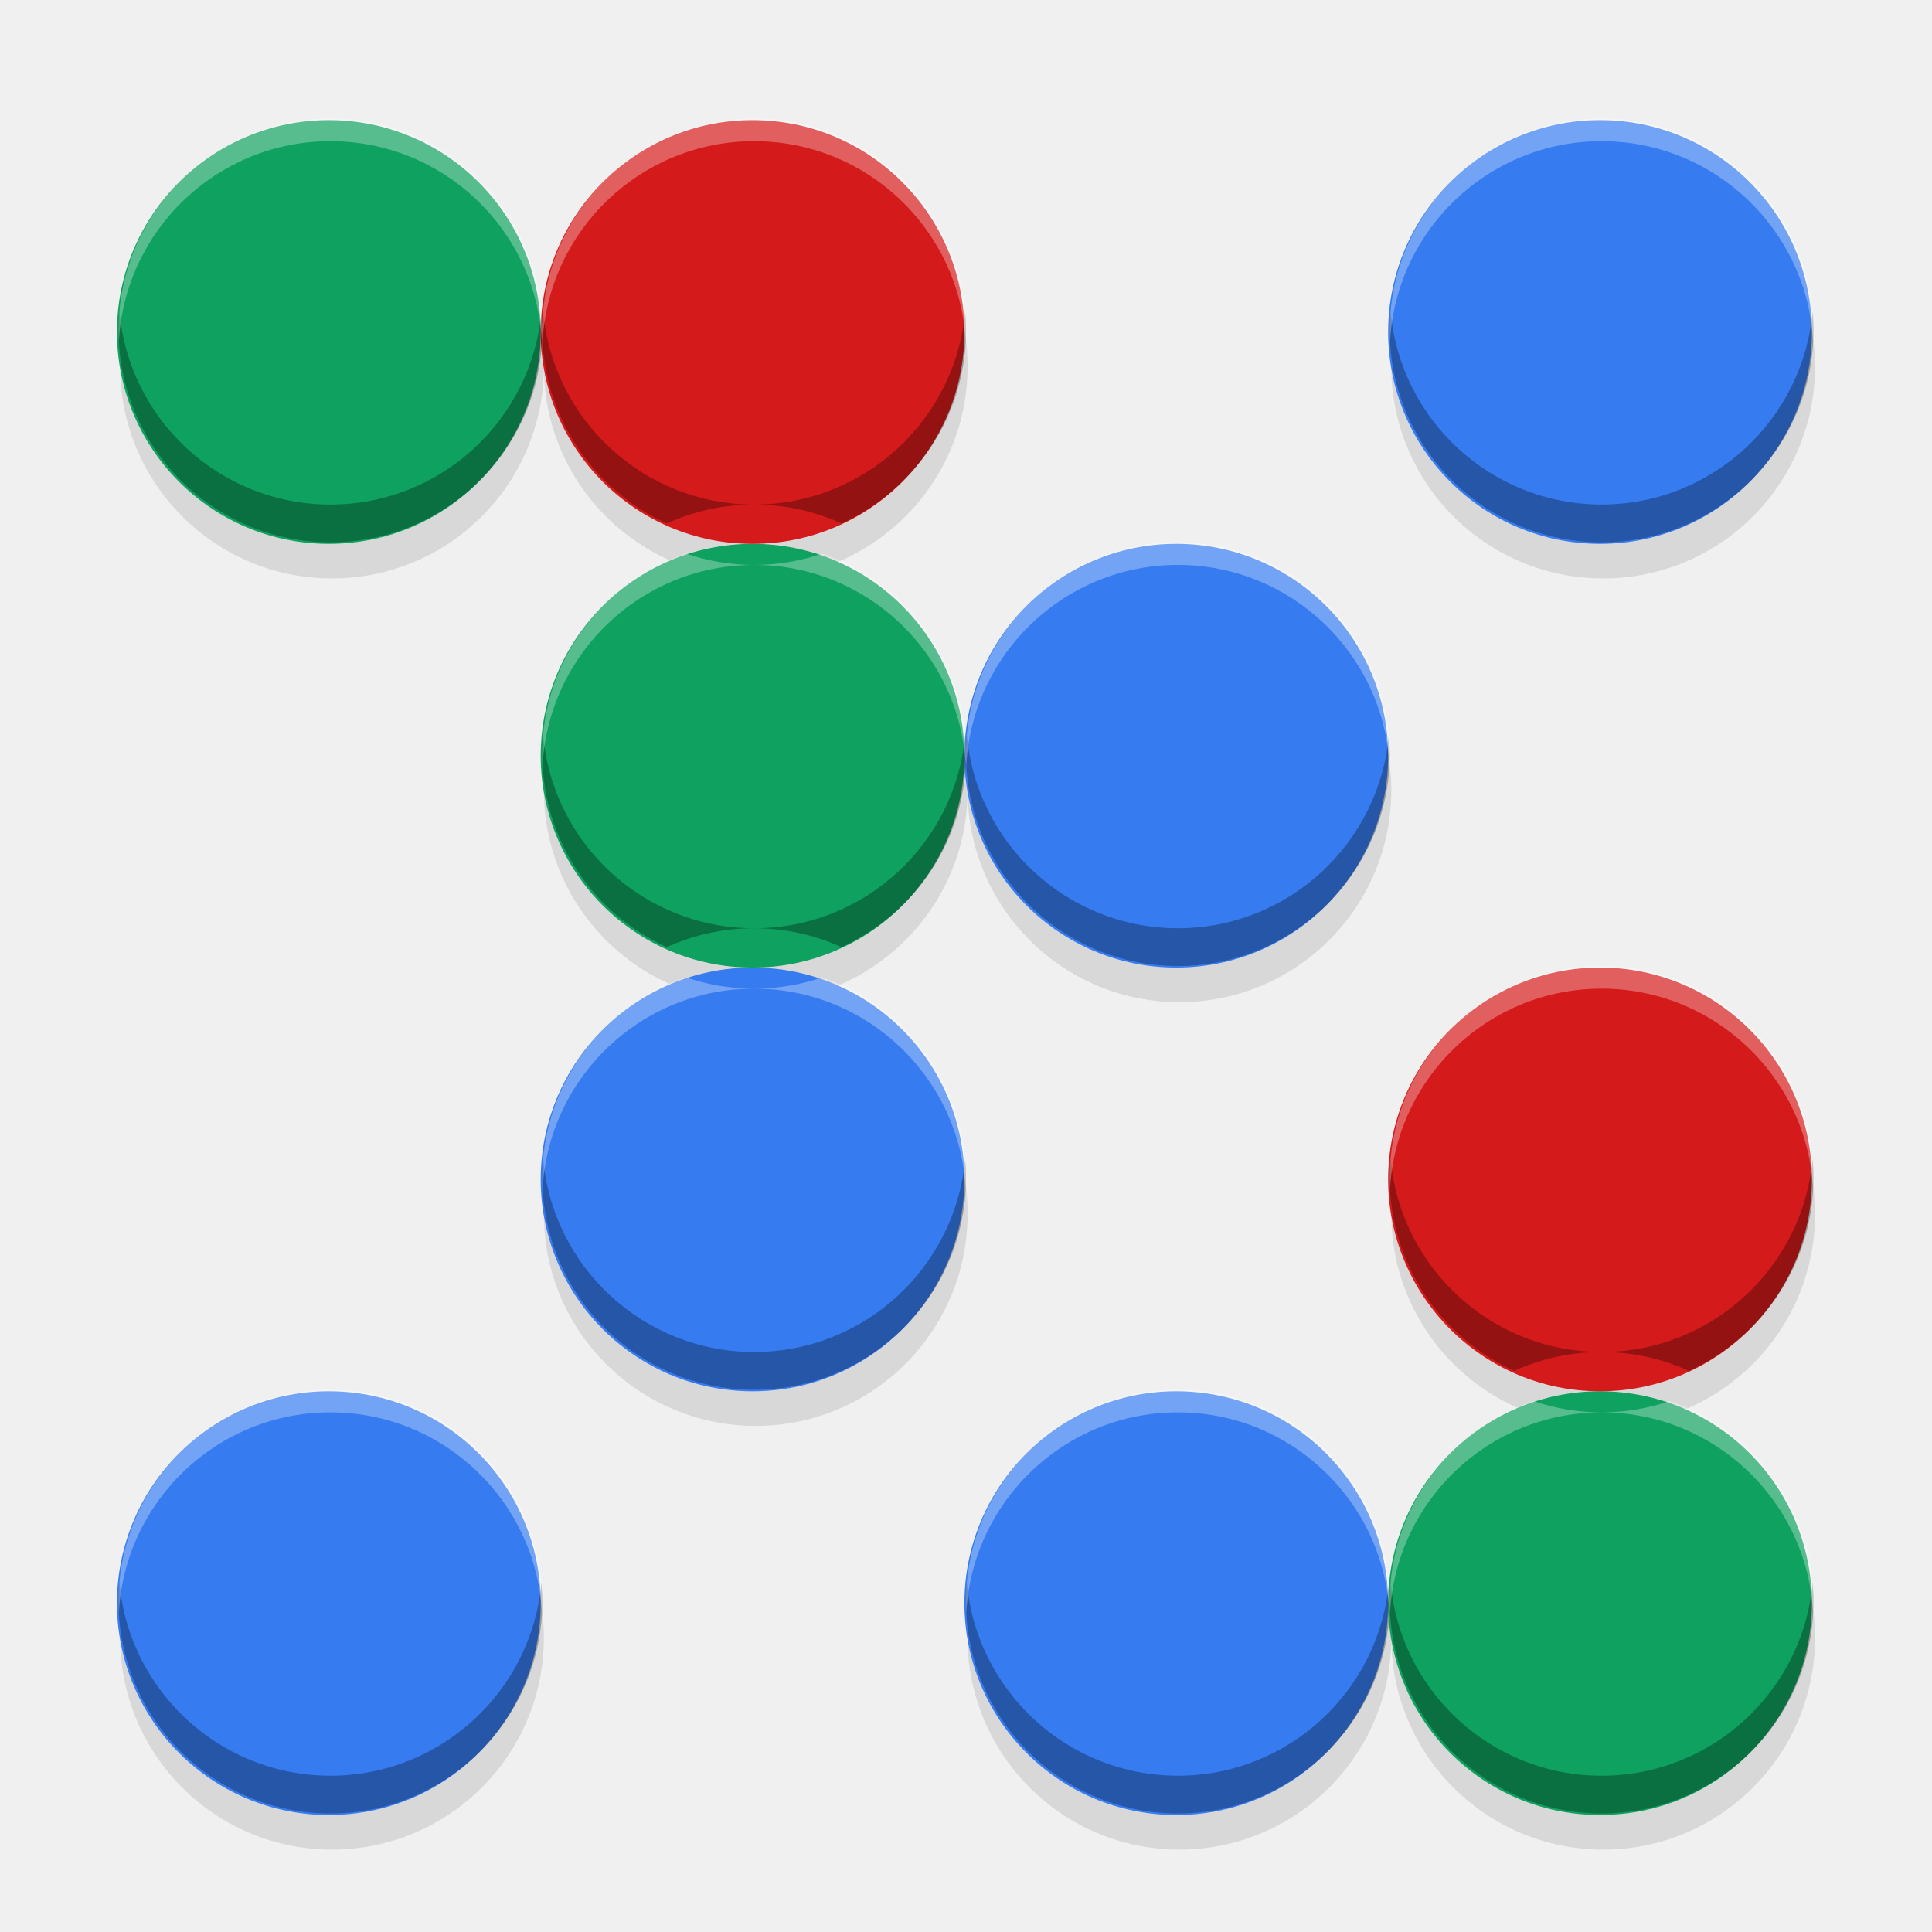
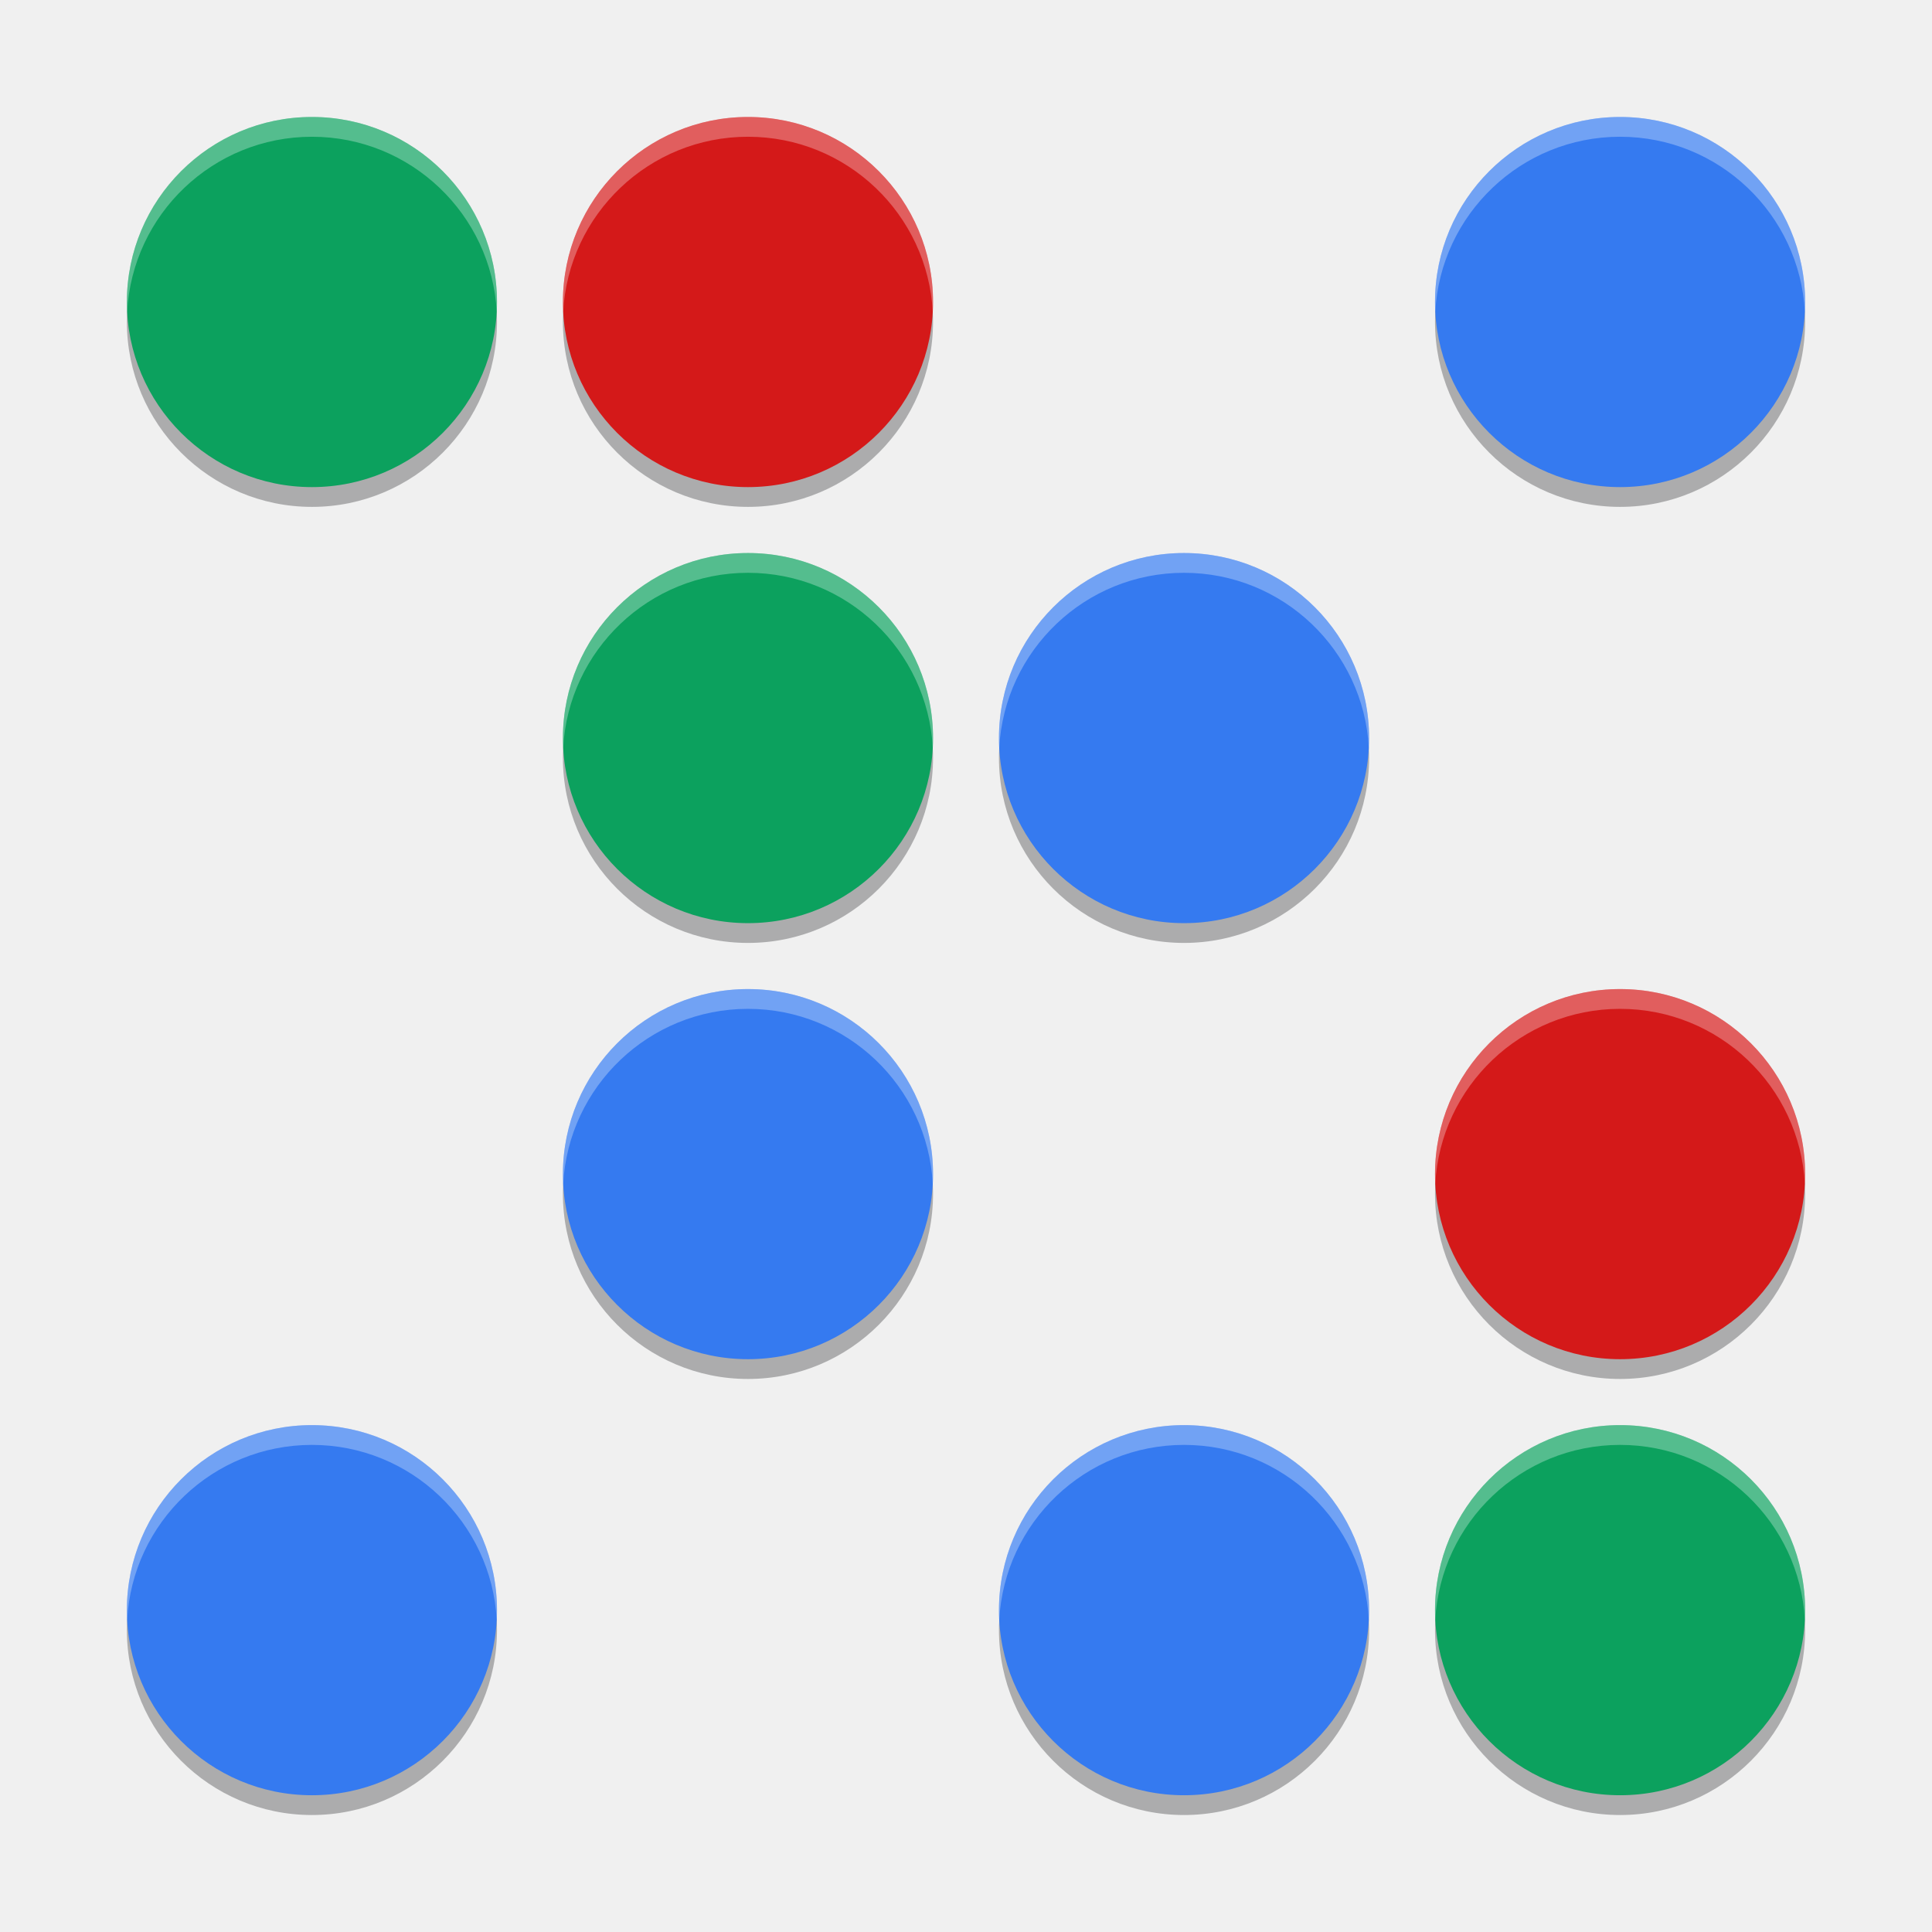
- <svg xmlns="http://www.w3.org/2000/svg" xmlns:xlink="http://www.w3.org/1999/xlink" width="384pt" height="384pt" version="1.1" viewBox="0 0 384 384">
-   <defs>
-     <filter id="alpha" width="100%" height="100%" x="0%" y="0%" filterUnits="objectBoundingBox">
-       <feColorMatrix in="SourceGraphic" type="matrix" values="0 0 0 0 1 0 0 0 0 1 0 0 0 0 1 0 0 0 1 0" />
-     </filter>
-     <mask id="mask0">
-       <g filter="url(#alpha)">
-         <rect width="384" height="384" x="0" y="0" style="fill:rgb(0%,0%,0%);fill-opacity:0.102" />
-       </g>
-     </mask>
-     <clipPath id="clip1">
-       <rect width="384" height="384" x="0" y="0" />
-     </clipPath>
-     <g id="surface5" clip-path="url(#clip1)">
-       <path style="fill:rgb(0%,0%,0%)" d="M 65.984 30.75 C 42.738 30.75 23.875 49.613 23.875 72.859 C 23.875 96.105 42.738 114.969 65.984 114.969 C 89.227 114.969 108.094 96.105 108.094 72.859 C 108.094 49.613 89.227 30.75 65.984 30.75 Z M 108.094 72.859 C 108.094 96.105 126.957 114.969 150.203 114.969 C 173.445 114.969 192.312 96.105 192.312 72.859 C 192.312 49.613 173.445 30.75 150.203 30.75 C 126.957 30.75 108.094 49.613 108.094 72.859 Z M 150.203 114.969 C 126.957 114.969 108.094 133.836 108.094 157.078 C 108.094 180.324 126.957 199.188 150.203 199.188 C 173.445 199.188 192.312 180.324 192.312 157.078 C 192.312 133.836 173.445 114.969 150.203 114.969 Z M 192.312 157.078 C 192.312 180.324 211.176 199.188 234.422 199.188 C 257.664 199.188 276.531 180.324 276.531 157.078 C 276.531 133.836 257.664 114.969 234.422 114.969 C 211.176 114.969 192.312 133.836 192.312 157.078 Z M 150.203 199.188 C 126.957 199.188 108.094 218.055 108.094 241.297 C 108.094 264.543 126.957 283.406 150.203 283.406 C 173.445 283.406 192.312 264.543 192.312 241.297 C 192.312 218.055 173.445 199.188 150.203 199.188 Z M 318.641 30.75 C 295.395 30.75 276.531 49.613 276.531 72.859 C 276.531 96.105 295.395 114.969 318.641 114.969 C 341.887 114.969 360.75 96.105 360.75 72.859 C 360.75 49.613 341.887 30.75 318.641 30.75 Z M 318.641 199.188 C 295.395 199.188 276.531 218.055 276.531 241.297 C 276.531 264.543 295.395 283.406 318.641 283.406 C 341.887 283.406 360.75 264.543 360.75 241.297 C 360.75 218.055 341.887 199.188 318.641 199.188 Z M 318.641 283.406 C 295.395 283.406 276.531 302.273 276.531 325.516 C 276.531 348.762 295.395 367.625 318.641 367.625 C 341.887 367.625 360.75 348.762 360.75 325.516 C 360.75 302.273 341.887 283.406 318.641 283.406 Z M 276.531 325.516 C 276.531 302.273 257.664 283.406 234.422 283.406 C 211.176 283.406 192.312 302.273 192.312 325.516 C 192.312 348.762 211.176 367.625 234.422 367.625 C 257.664 367.625 276.531 348.762 276.531 325.516 Z M 65.984 283.406 C 42.738 283.406 23.875 302.273 23.875 325.516 C 23.875 348.762 42.738 367.625 65.984 367.625 C 89.227 367.625 108.094 348.762 108.094 325.516 C 108.094 302.273 89.227 283.406 65.984 283.406 Z M 65.984 283.406" />
+ <svg xmlns="http://www.w3.org/2000/svg" width="384pt" height="384pt" version="1.1" viewBox="0 0 384 384">
+   <g transform="matrix(0.8735004,0,0,0.8735004,18.00964,2.396032)">
+     <path style="opacity:0.3;fill:#0c0e12" d="m 50.359,28.375 c -23.246,0 -42.108,18.864 -42.108,42.11 0,23.242 18.862,42.11 42.108,42.11 23.246,0 42.11,-18.868 42.11,-42.11 0,-23.246 -18.864,-42.11 -42.11,-42.11 z m 99.22,0 c -23.242,0 -42.11,18.864 -42.11,42.11 0,23.242 18.868,42.11 42.11,42.11 23.246,0 42.108,-18.868 42.108,-42.11 0,-23.246 -18.862,-42.11 -42.108,-42.11 z m 198.436,0 c -23.242,0 -42.108,18.864 -42.108,42.11 0,23.242 18.866,42.11 42.108,42.11 23.246,0 42.11,-18.868 42.11,-42.11 0,-23.246 -18.864,-42.11 -42.11,-42.11 z m -198.436,99.22 c -23.242,0 -42.11,18.862 -42.11,42.108 0,23.242 18.868,42.11 42.11,42.11 23.246,0 42.108,-18.868 42.108,-42.11 0,-23.246 -18.862,-42.108 -42.108,-42.108 z m 99.218,0 c -23.242,0 -42.11,18.862 -42.11,42.108 0,23.242 18.868,42.11 42.11,42.11 23.246,0 42.11,-18.868 42.11,-42.11 0,-23.246 -18.864,-42.108 -42.11,-42.108 z m -99.218,99.218 c -23.242,0 -42.11,18.864 -42.11,42.11 0,23.242 18.868,42.108 42.11,42.108 23.246,0 42.108,-18.866 42.108,-42.108 0,-23.246 -18.862,-42.11 -42.108,-42.11 z m 198.436,0 c -23.242,0 -42.108,18.864 -42.108,42.11 0,23.242 18.866,42.108 42.108,42.108 23.246,0 42.11,-18.866 42.11,-42.108 0,-23.246 -18.864,-42.11 -42.11,-42.11 z M 50.359,326.031 c -23.246,0 -42.108,18.864 -42.108,42.11 0,23.246 18.862,42.11 42.108,42.11 23.246,0 42.11,-18.864 42.11,-42.11 0,-23.246 -18.864,-42.11 -42.11,-42.11 z m 198.438,0 c -23.242,0 -42.11,18.864 -42.11,42.11 0,23.246 18.868,42.11 42.11,42.11 23.246,0 42.11,-18.864 42.11,-42.11 0,-23.246 -18.864,-42.11 -42.11,-42.11 z m 99.218,0 c -23.242,0 -42.108,18.864 -42.108,42.11 0,23.246 18.866,42.11 42.108,42.11 23.246,0 42.11,-18.864 42.11,-42.11 0,-23.246 -18.864,-42.11 -42.11,-42.11 z" />
+     <g>
+       <path style="fill:#357af0" d="M 50.359,321.531 C 27.113,321.531 8.25,340.395 8.25,363.641 c 0,23.246 18.863,42.109 42.109,42.109 23.246,0 42.109,-18.863 42.109,-42.109 0,-23.246 -18.863,-42.109 -42.109,-42.109 z m 0,0" />
+       <path style="fill:#357af0" d="m 248.797,321.531 c -23.242,0 -42.109,18.863 -42.109,42.109 0,23.246 18.867,42.109 42.109,42.109 23.246,0 42.109,-18.863 42.109,-42.109 0,-23.246 -18.863,-42.109 -42.109,-42.109 z m 0,0" />
+       <path style="fill:#0ca15e" d="m 348.016,321.531 c -23.242,0 -42.109,18.863 -42.109,42.109 0,23.246 18.867,42.109 42.109,42.109 23.246,0 42.109,-18.863 42.109,-42.109 0,-23.246 -18.863,-42.109 -42.109,-42.109 z m 0,0" />
+       <path style="fill:#357af0" d="m 149.578,222.312 c -23.242,0 -42.109,18.863 -42.109,42.109 0,23.242 18.867,42.109 42.109,42.109 23.246,0 42.109,-18.867 42.109,-42.109 0,-23.246 -18.863,-42.109 -42.109,-42.109 z m 0,0" />
+       <path style="fill:#d41919" d="m 348.016,222.312 c -23.242,0 -42.109,18.863 -42.109,42.109 0,23.242 18.867,42.109 42.109,42.109 23.246,0 42.109,-18.867 42.109,-42.109 0,-23.246 -18.863,-42.109 -42.109,-42.109 z m 0,0" />
+       <path style="fill:#0ca15e" d="m 149.578,123.094 c -23.242,0 -42.109,18.863 -42.109,42.109 0,23.242 18.867,42.109 42.109,42.109 23.246,0 42.109,-18.867 42.109,-42.109 0,-23.246 -18.863,-42.109 -42.109,-42.109 z m 0,0" />
+       <path style="fill:#357af0" d="m 248.797,123.094 c -23.242,0 -42.109,18.863 -42.109,42.109 0,23.242 18.867,42.109 42.109,42.109 23.246,0 42.109,-18.867 42.109,-42.109 0,-23.246 -18.863,-42.109 -42.109,-42.109 z m 0,0" />
+       <path style="fill:#0ca15e" d="M 50.359,23.875 C 27.113,23.875 8.25,42.738 8.25,65.984 c 0,23.242 18.863,42.109 42.109,42.109 23.246,0 42.109,-18.867 42.109,-42.109 C 92.469,42.738 73.605,23.875 50.359,23.875 Z m 0,0" />
+       <path style="fill:#d41919" d="m 149.578,23.875 c -23.242,0 -42.109,18.863 -42.109,42.109 0,23.242 18.867,42.109 42.109,42.109 23.246,0 42.109,-18.867 42.109,-42.109 0,-23.246 -18.863,-42.109 -42.109,-42.109 z m 0,0" />
+       <path style="fill:#357af0" d="m 348.016,23.875 c -23.242,0 -42.109,18.863 -42.109,42.109 0,23.242 18.867,42.109 42.109,42.109 23.246,0 42.109,-18.867 42.109,-42.109 C 390.125,42.738 371.262,23.875 348.016,23.875 Z m 0,0" />
    </g>
-     <mask id="mask1">
-       <g filter="url(#alpha)">
-         <rect width="384" height="384" x="0" y="0" style="fill:rgb(0%,0%,0%);fill-opacity:0.302" />
-       </g>
-     </mask>
-     <clipPath id="clip2">
-       <rect width="384" height="384" x="0" y="0" />
-     </clipPath>
-     <g id="surface8" clip-path="url(#clip2)">
-       <path style="fill:rgb(0%,0%,0%)" d="M 23.738 61.922 C 23.629 63.156 23.562 64.406 23.562 65.672 C 23.562 88.918 42.426 107.781 65.672 107.781 C 88.918 107.781 107.781 88.918 107.781 65.672 C 107.781 64.406 107.715 63.156 107.605 61.922 C 105.707 83.41 87.652 100.281 65.672 100.281 C 43.691 100.281 25.637 83.41 23.738 61.922 Z M 107.781 65.672 C 107.781 82.727 117.945 97.414 132.535 104.031 C 137.828 101.629 143.703 100.281 149.891 100.281 C 127.91 100.281 109.855 83.41 107.957 61.922 C 107.848 63.156 107.781 64.406 107.781 65.672 Z M 149.891 100.281 C 156.078 100.281 161.953 101.629 167.246 104.031 C 181.836 97.414 192 82.727 192 65.672 C 192 64.406 191.934 63.16 191.824 61.922 C 189.922 83.41 171.871 100.281 149.891 100.281 Z M 276.395 61.922 C 276.285 63.156 276.219 64.406 276.219 65.672 C 276.219 88.918 295.082 107.781 318.328 107.781 C 341.574 107.781 360.438 88.918 360.438 65.672 C 360.438 64.406 360.371 63.156 360.262 61.922 C 358.363 83.41 340.309 100.281 318.328 100.281 C 296.348 100.281 278.293 83.41 276.395 61.922 Z M 107.957 146.141 C 107.848 147.375 107.781 148.625 107.781 149.891 C 107.781 166.945 117.941 181.633 132.535 188.25 C 137.828 185.848 143.699 184.5 149.891 184.5 C 127.91 184.5 109.855 167.629 107.957 146.141 Z M 149.891 184.5 C 156.078 184.5 161.953 185.848 167.25 188.25 C 181.84 181.633 192 166.945 192 149.891 C 192 148.625 191.934 147.375 191.824 146.141 C 189.922 167.629 171.871 184.5 149.891 184.5 Z M 192 149.891 C 192 173.133 210.867 192 234.109 192 C 257.355 192 276.219 173.133 276.219 149.891 C 276.219 148.625 276.152 147.375 276.043 146.141 C 274.145 167.629 256.09 184.5 234.109 184.5 C 212.129 184.5 194.078 167.629 192.176 146.141 C 192.066 147.375 192 148.625 192 149.891 Z M 107.957 230.359 C 107.848 231.598 107.781 232.844 107.781 234.109 C 107.781 257.355 126.645 276.219 149.891 276.219 C 173.133 276.219 192 257.355 192 234.109 C 192 232.844 191.934 231.598 191.824 230.359 C 189.922 251.848 171.871 268.719 149.891 268.719 C 127.91 268.719 109.855 251.848 107.957 230.359 Z M 276.395 230.359 C 276.285 231.598 276.219 232.844 276.219 234.109 C 276.219 251.164 286.383 265.852 300.973 272.469 C 306.266 270.07 312.141 268.719 318.328 268.719 C 296.348 268.719 278.293 251.848 276.395 230.359 Z M 318.328 268.719 C 324.516 268.719 330.391 270.07 335.684 272.469 C 350.277 265.852 360.438 251.164 360.438 234.109 C 360.438 232.844 360.371 231.598 360.262 230.359 C 358.363 251.848 340.309 268.719 318.328 268.719 Z M 23.738 314.578 C 23.629 315.816 23.562 317.062 23.562 318.328 C 23.562 341.574 42.426 360.438 65.672 360.438 C 88.918 360.438 107.781 341.574 107.781 318.328 C 107.781 317.062 107.715 315.816 107.605 314.578 C 105.707 336.066 87.652 352.938 65.672 352.938 C 43.691 352.938 25.637 336.066 23.738 314.578 Z M 192.176 314.578 C 192.066 315.816 192 317.062 192 318.328 C 192 341.574 210.867 360.438 234.109 360.438 C 257.355 360.438 276.219 341.574 276.219 318.328 C 276.219 317.062 276.152 315.816 276.043 314.578 C 274.145 336.066 256.09 352.938 234.109 352.938 C 212.129 352.938 194.078 336.066 192.176 314.578 Z M 276.219 318.328 C 276.219 341.574 295.082 360.438 318.328 360.438 C 341.574 360.438 360.438 341.574 360.438 318.328 C 360.438 317.062 360.371 315.816 360.262 314.578 C 358.363 336.066 340.309 352.938 318.328 352.938 C 296.348 352.938 278.293 336.066 276.395 314.578 C 276.285 315.816 276.219 317.062 276.219 318.328 Z M 276.219 318.328" />
-     </g>
-     <mask id="mask2">
-       <g filter="url(#alpha)">
-         <rect width="384" height="384" x="0" y="0" style="fill:rgb(0%,0%,0%);fill-opacity:0.302" />
-       </g>
-     </mask>
-     <clipPath id="clip3">
-       <rect width="384" height="384" x="0" y="0" />
-     </clipPath>
-     <g id="surface11" clip-path="url(#clip3)">
-       <path style="fill:rgb(100%,100%,100%)" d="M 65.672 23.562 C 42.426 23.562 23.562 42.426 23.562 65.672 C 23.562 66.426 23.582 67.176 23.621 67.922 C 24.793 45.723 43.184 28.062 65.672 28.062 C 88.16 28.062 106.551 45.723 107.719 67.922 C 107.758 67.176 107.781 66.426 107.781 65.672 C 107.781 42.426 88.918 23.562 65.672 23.562 Z M 107.781 65.672 C 107.781 66.426 107.801 67.176 107.84 67.922 C 109.012 45.723 127.402 28.062 149.891 28.062 C 172.379 28.062 190.77 45.723 191.941 67.922 C 191.98 67.176 192 66.426 192 65.672 C 192 42.426 173.133 23.562 149.891 23.562 C 126.645 23.562 107.781 42.426 107.781 65.672 Z M 318.328 23.562 C 295.082 23.562 276.219 42.426 276.219 65.672 C 276.219 66.426 276.242 67.176 276.281 67.922 C 277.449 45.723 295.84 28.062 318.328 28.062 C 340.816 28.062 359.207 45.723 360.379 67.922 C 360.418 67.176 360.438 66.426 360.438 65.672 C 360.438 42.426 341.574 23.562 318.328 23.562 Z M 234.109 107.781 C 210.867 107.781 192 126.645 192 149.891 C 192 150.645 192.02 151.395 192.059 152.141 C 193.23 129.941 211.621 112.281 234.109 112.281 C 256.598 112.281 274.988 129.941 276.16 152.141 C 276.199 151.395 276.219 150.645 276.219 149.891 C 276.219 126.645 257.355 107.781 234.109 107.781 Z M 192 149.891 C 192 131.395 180.051 115.684 163.457 110.031 C 159.199 111.48 154.637 112.281 149.891 112.281 C 172.379 112.281 190.77 129.941 191.941 152.141 C 191.98 151.395 192 150.645 192 149.891 Z M 149.891 112.281 C 145.141 112.281 140.582 111.48 136.324 110.031 C 119.73 115.684 107.781 131.395 107.781 149.891 C 107.781 150.645 107.801 151.395 107.84 152.141 C 109.012 129.941 127.402 112.281 149.891 112.281 Z M 318.328 192 C 295.082 192 276.219 210.867 276.219 234.109 C 276.219 234.863 276.242 235.613 276.281 236.359 C 277.449 214.16 295.84 196.5 318.328 196.5 C 340.816 196.5 359.207 214.16 360.379 236.359 C 360.418 235.613 360.438 234.863 360.438 234.109 C 360.438 210.867 341.574 192 318.328 192 Z M 136.32 194.25 C 119.73 199.902 107.781 215.613 107.781 234.109 C 107.781 234.863 107.801 235.613 107.84 236.359 C 109.012 214.16 127.402 196.5 149.891 196.5 C 145.141 196.5 140.582 195.703 136.32 194.25 Z M 149.891 196.5 C 172.379 196.5 190.77 214.16 191.941 236.359 C 191.98 235.613 192 234.863 192 234.109 C 192 215.613 180.051 199.902 163.461 194.25 C 159.199 195.703 154.641 196.5 149.891 196.5 Z M 65.672 276.219 C 42.426 276.219 23.562 295.082 23.562 318.328 C 23.562 319.082 23.582 319.832 23.621 320.578 C 24.793 298.379 43.184 280.719 65.672 280.719 C 88.16 280.719 106.551 298.379 107.719 320.578 C 107.758 319.832 107.781 319.082 107.781 318.328 C 107.781 295.082 88.918 276.219 65.672 276.219 Z M 234.109 276.219 C 210.867 276.219 192 295.082 192 318.328 C 192 319.082 192.02 319.832 192.059 320.578 C 193.23 298.379 211.621 280.719 234.109 280.719 C 256.598 280.719 274.988 298.379 276.16 320.578 C 276.199 319.832 276.219 319.082 276.219 318.328 C 276.219 295.082 257.355 276.219 234.109 276.219 Z M 276.219 318.328 C 276.219 319.082 276.242 319.832 276.281 320.578 C 277.449 298.379 295.84 280.719 318.328 280.719 C 313.582 280.719 309.02 279.922 304.762 278.469 C 288.172 284.121 276.219 299.832 276.219 318.328 Z M 318.328 280.719 C 340.816 280.719 359.207 298.379 360.379 320.578 C 360.418 319.832 360.438 319.082 360.438 318.328 C 360.438 299.832 348.488 284.121 331.895 278.469 C 327.637 279.922 323.074 280.719 318.328 280.719 Z M 318.328 280.719" />
-     </g>
-   </defs>
-   <g>
-     <use mask="url(#mask0)" xlink:href="#surface5" />
-     <path style="fill:rgb(21.176%,48.235%,94.118%)" d="M 65.359 276.531 C 42.113 276.531 23.25 295.395 23.25 318.641 C 23.25 341.887 42.113 360.75 65.359 360.75 C 88.605 360.75 107.469 341.887 107.469 318.641 C 107.469 295.395 88.605 276.531 65.359 276.531 Z M 65.359 276.531" />
-     <path style="fill:rgb(21.176%,48.235%,94.118%)" d="M 233.797 276.531 C 210.555 276.531 191.688 295.395 191.688 318.641 C 191.688 341.887 210.555 360.75 233.797 360.75 C 257.043 360.75 275.906 341.887 275.906 318.641 C 275.906 295.395 257.043 276.531 233.797 276.531 Z M 233.797 276.531" />
-     <path style="fill:rgb(5.882%,63.137%,37.255%)" d="M 318.016 276.531 C 294.773 276.531 275.906 295.395 275.906 318.641 C 275.906 341.887 294.773 360.75 318.016 360.75 C 341.262 360.75 360.125 341.887 360.125 318.641 C 360.125 295.395 341.262 276.531 318.016 276.531 Z M 318.016 276.531" />
-     <path style="fill:rgb(21.176%,48.235%,94.118%)" d="M 149.578 192.312 C 126.336 192.312 107.469 211.176 107.469 234.422 C 107.469 257.664 126.336 276.531 149.578 276.531 C 172.824 276.531 191.688 257.664 191.688 234.422 C 191.688 211.176 172.824 192.312 149.578 192.312 Z M 149.578 192.312" />
-     <path style="fill:rgb(83.137%,10.196%,10.196%)" d="M 318.016 192.312 C 294.773 192.312 275.906 211.176 275.906 234.422 C 275.906 257.664 294.773 276.531 318.016 276.531 C 341.262 276.531 360.125 257.664 360.125 234.422 C 360.125 211.176 341.262 192.312 318.016 192.312 Z M 318.016 192.312" />
-     <path style="fill:rgb(5.882%,63.137%,37.255%)" d="M 149.578 108.094 C 126.336 108.094 107.469 126.957 107.469 150.203 C 107.469 173.445 126.336 192.312 149.578 192.312 C 172.824 192.312 191.688 173.445 191.688 150.203 C 191.688 126.957 172.824 108.094 149.578 108.094 Z M 149.578 108.094" />
-     <path style="fill:rgb(21.176%,48.235%,94.118%)" d="M 233.797 108.094 C 210.555 108.094 191.688 126.957 191.688 150.203 C 191.688 173.445 210.555 192.312 233.797 192.312 C 257.043 192.312 275.906 173.445 275.906 150.203 C 275.906 126.957 257.043 108.094 233.797 108.094 Z M 233.797 108.094" />
-     <path style="fill:rgb(5.882%,63.137%,37.255%)" d="M 65.359 23.875 C 42.113 23.875 23.25 42.738 23.25 65.984 C 23.25 89.227 42.113 108.094 65.359 108.094 C 88.605 108.094 107.469 89.227 107.469 65.984 C 107.469 42.738 88.605 23.875 65.359 23.875 Z M 65.359 23.875" />
-     <path style="fill:rgb(83.137%,10.196%,10.196%)" d="M 149.578 23.875 C 126.336 23.875 107.469 42.738 107.469 65.984 C 107.469 89.227 126.336 108.094 149.578 108.094 C 172.824 108.094 191.688 89.227 191.688 65.984 C 191.688 42.738 172.824 23.875 149.578 23.875 Z M 149.578 23.875" />
-     <path style="fill:rgb(21.176%,48.235%,94.118%)" d="M 318.016 23.875 C 294.773 23.875 275.906 42.738 275.906 65.984 C 275.906 89.227 294.773 108.094 318.016 108.094 C 341.262 108.094 360.125 89.227 360.125 65.984 C 360.125 42.738 341.262 23.875 318.016 23.875 Z M 318.016 23.875" />
-     <use mask="url(#mask1)" xlink:href="#surface8" />
-     <use mask="url(#mask2)" xlink:href="#surface11" />
+     <path style="opacity:0.3;fill:#ffffff" d="M 67.145,31.832 C 36.15,31.832 11,56.984 11,87.979 c 0,1.006 0.03,2.007 0.082,3 1.561,-29.601 26.075,-53.146 56.062,-53.146 29.988,0 54.505,23.546 56.066,53.146 0.052,-0.993 0.08,-1.994 0.08,-3 0,-30.995 -25.152,-56.146 -56.146,-56.146 z m 132.293,0 c -30.99,0 -56.146,25.152 -56.146,56.146 0,1.006 0.03,2.007 0.082,3 1.562,-29.601 26.082,-53.146 56.064,-53.146 29.988,0 54.503,23.546 56.064,53.146 0.052,-0.993 0.08,-1.994 0.08,-3 0,-30.995 -25.15,-56.146 -56.145,-56.146 z m 264.582,0 c -30.989,0 -56.145,25.152 -56.145,56.146 0,1.006 0.03,2.007 0.082,3 1.562,-29.601 26.08,-53.146 56.062,-53.146 29.988,0 54.505,23.546 56.066,53.146 0.052,-0.993 0.08,-1.994 0.08,-3 0,-30.995 -25.152,-56.146 -56.146,-56.146 z M 199.438,164.125 c -30.99,0 -56.146,25.15 -56.146,56.145 0,1.006 0.03,2.007 0.082,3 1.562,-29.601 26.082,-53.145 56.064,-53.145 29.988,0 54.503,23.544 56.064,53.145 0.052,-0.993 0.08,-1.994 0.08,-3 0,-30.995 -25.15,-56.145 -56.145,-56.145 z m 132.291,0 c -30.99,0 -56.146,25.15 -56.146,56.145 0,1.006 0.03,2.007 0.082,3 1.562,-29.601 26.082,-53.145 56.064,-53.145 29.988,0 54.505,23.544 56.066,53.145 0.052,-0.993 0.08,-1.994 0.08,-3 0,-30.995 -25.152,-56.145 -56.146,-56.145 z M 199.438,296.416 c -30.99,0 -56.146,25.152 -56.146,56.146 0,1.006 0.03,2.007 0.082,3 1.562,-29.601 26.082,-53.146 56.064,-53.146 29.988,0 54.503,23.546 56.064,53.146 0.052,-0.993 0.08,-1.994 0.08,-3 0,-30.995 -25.15,-56.146 -56.145,-56.146 z m 264.582,0 c -30.989,0 -56.145,25.152 -56.145,56.146 0,1.006 0.03,2.007 0.082,3 1.562,-29.601 26.08,-53.146 56.062,-53.146 29.988,0 54.505,23.546 56.066,53.146 0.052,-0.993 0.08,-1.994 0.08,-3 0,-30.995 -25.152,-56.146 -56.146,-56.146 z M 67.145,428.707 C 36.15,428.707 11,453.859 11,484.854 c 0,1.006 0.03,2.007 0.082,3 1.561,-29.601 26.075,-53.146 56.062,-53.146 29.988,0 54.505,23.546 56.066,53.146 0.052,-0.993 0.08,-1.994 0.08,-3 0,-30.995 -25.152,-56.146 -56.146,-56.146 z m 264.584,0 c -30.99,0 -56.146,25.152 -56.146,56.146 0,1.006 0.03,2.007 0.082,3 1.562,-29.601 26.082,-53.146 56.064,-53.146 29.988,0 54.505,23.546 56.066,53.146 0.052,-0.993 0.08,-1.994 0.08,-3 0,-30.995 -25.152,-56.146 -56.146,-56.146 z m 132.291,0 c -30.989,0 -56.145,25.152 -56.145,56.146 0,1.006 0.03,2.007 0.082,3 1.562,-29.601 26.08,-53.146 56.062,-53.146 29.988,0 54.505,23.546 56.066,53.146 0.052,-0.993 0.08,-1.994 0.08,-3 0,-30.995 -25.152,-56.146 -56.146,-56.146 z" transform="scale(0.75)" />
  </g>
</svg>
